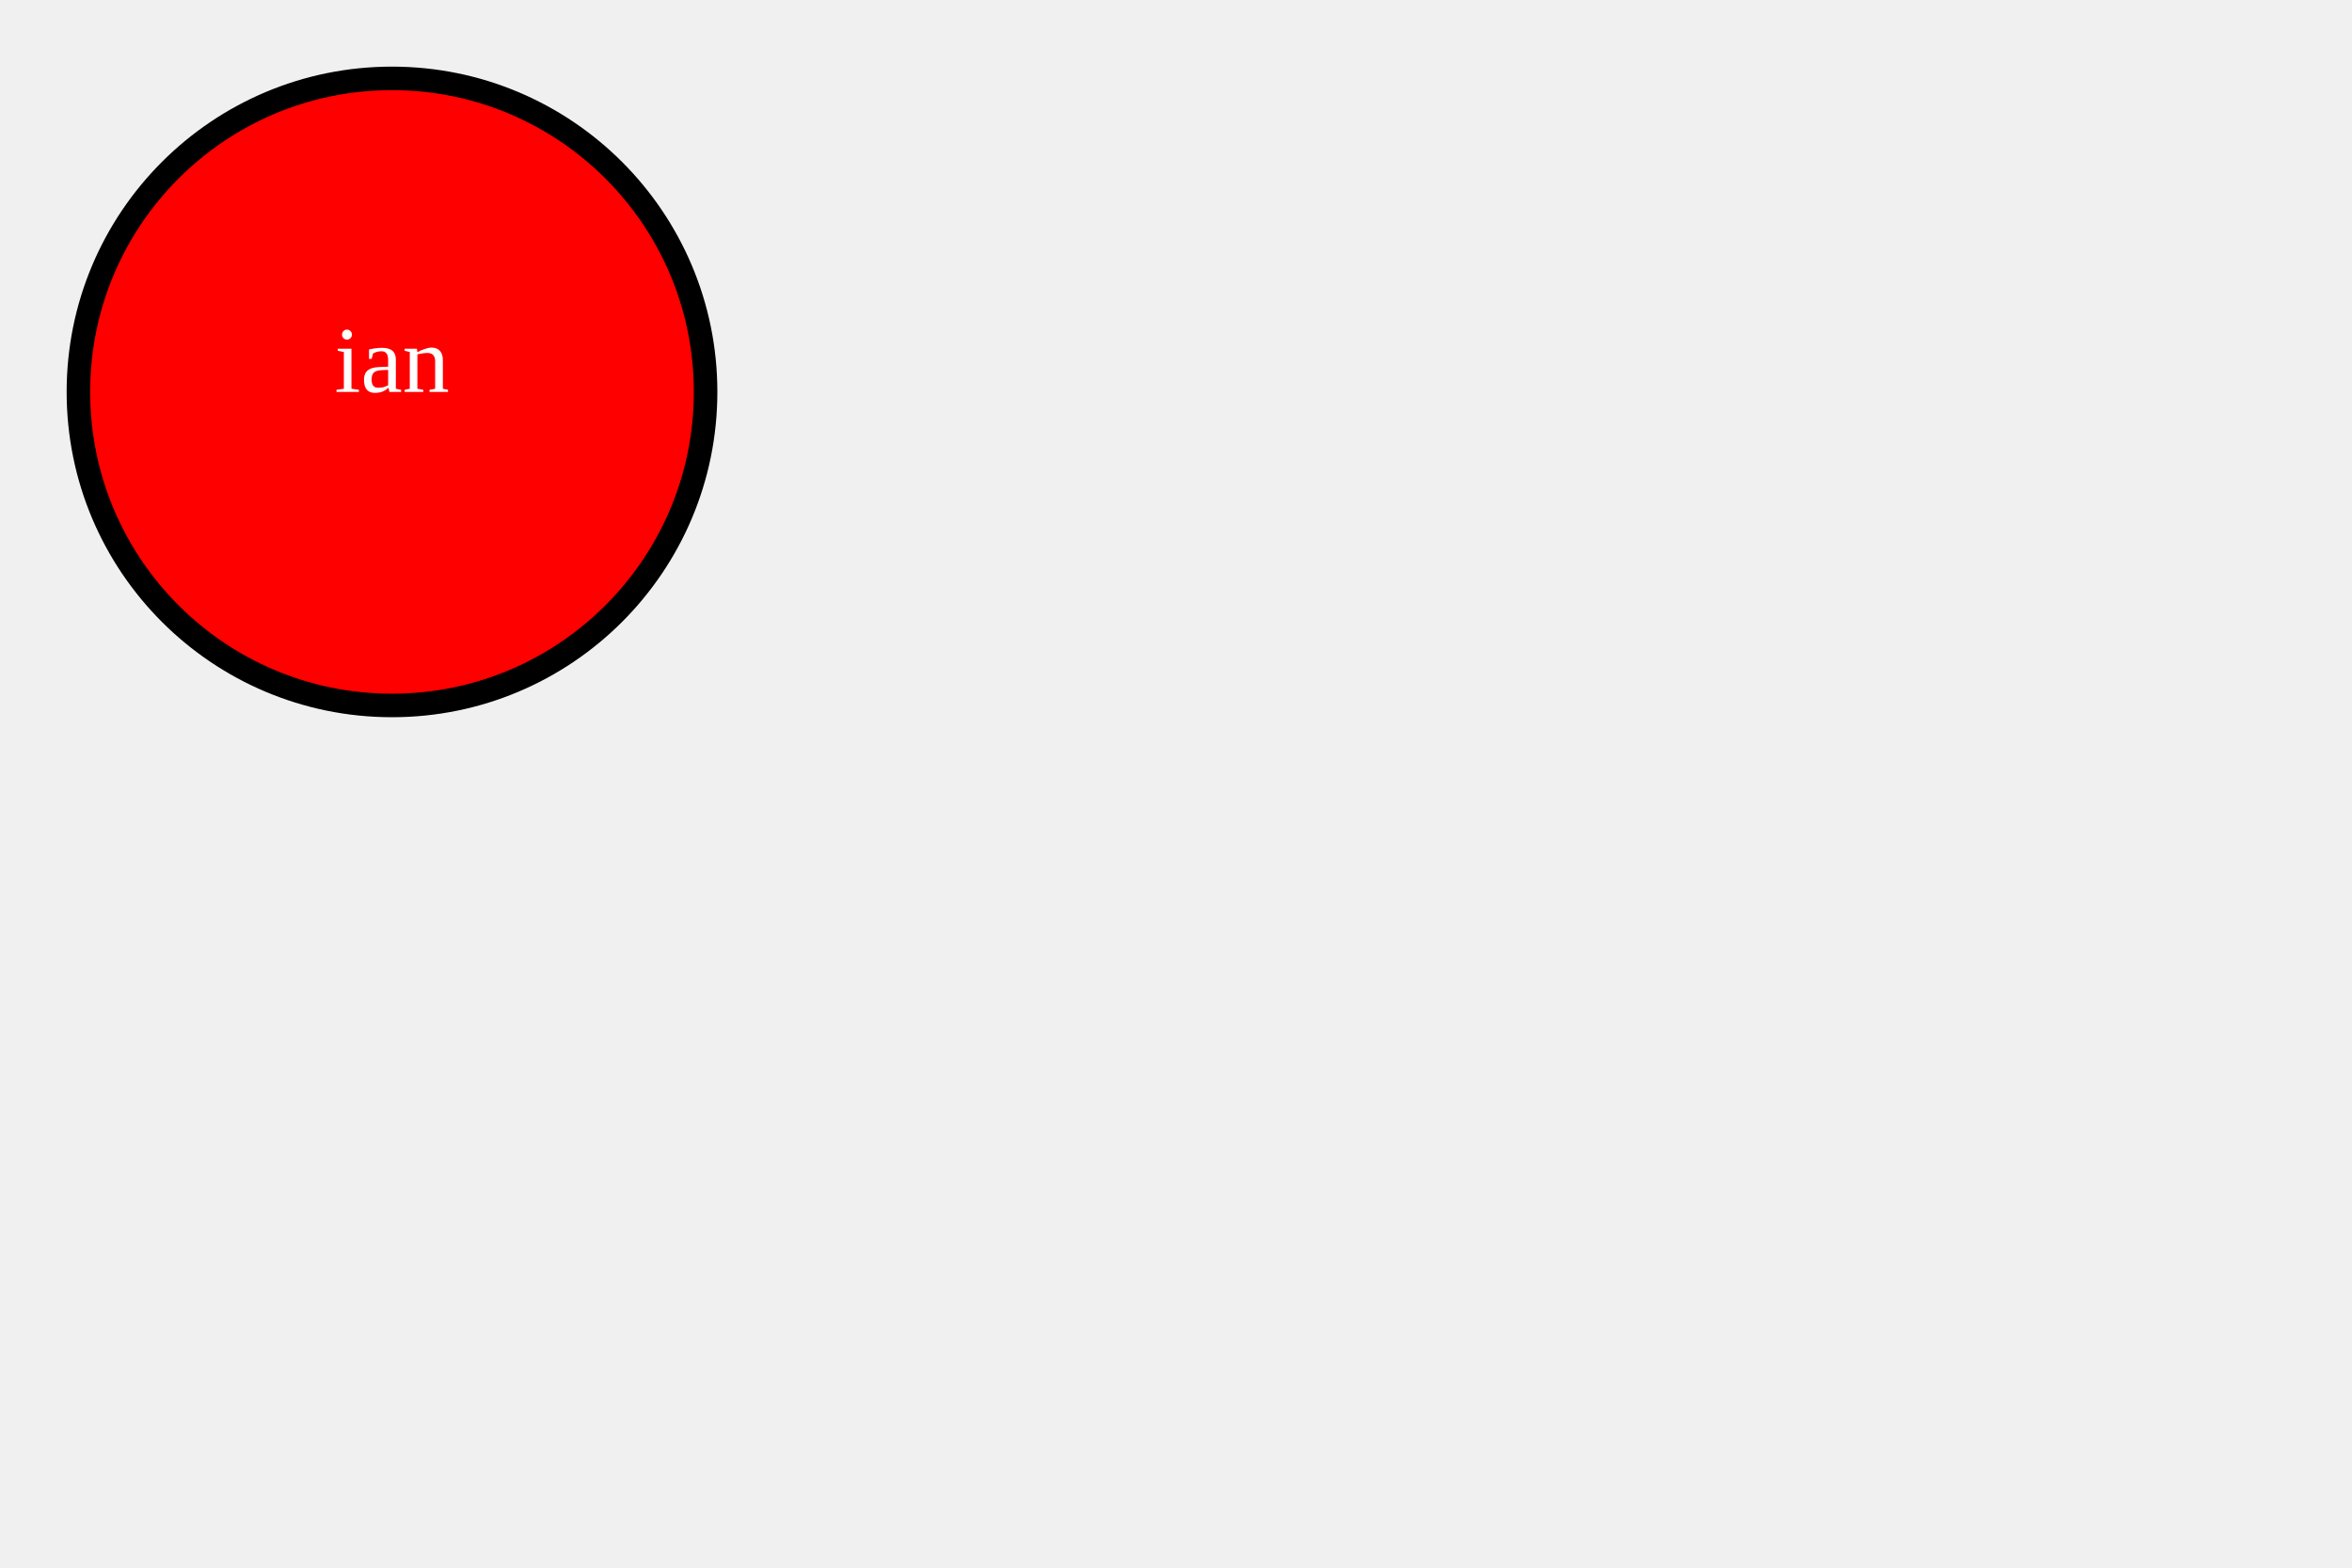
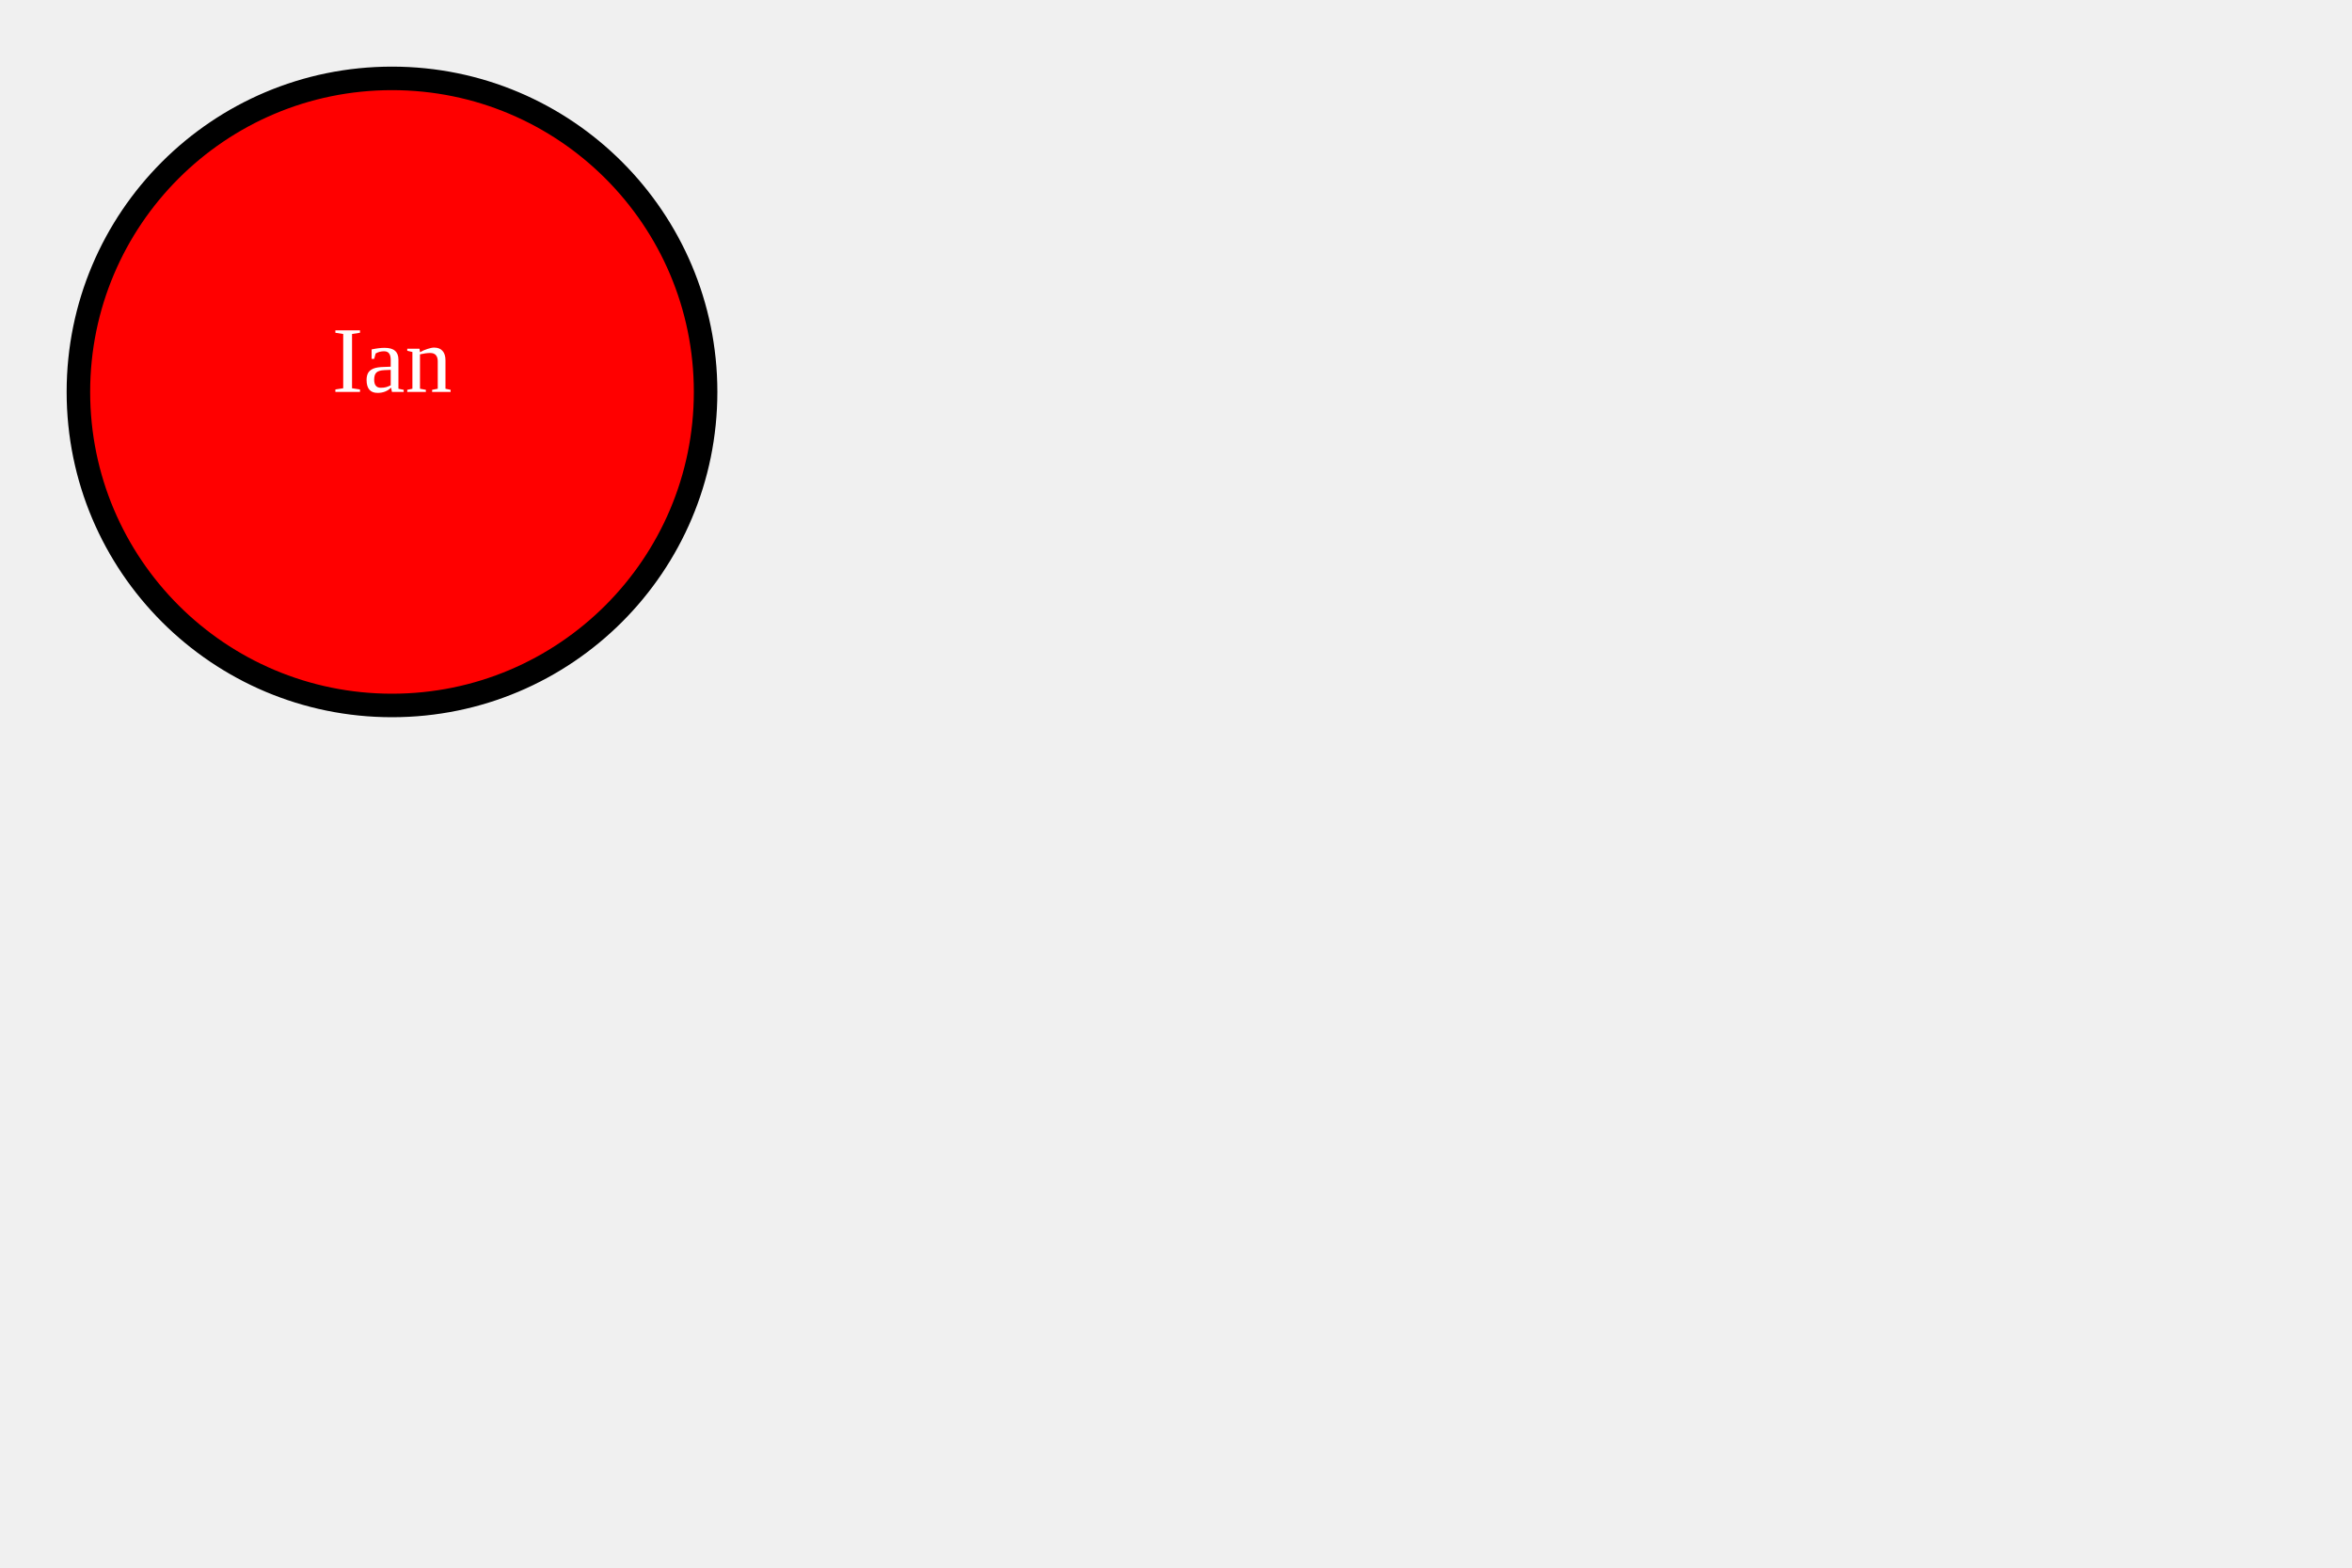
<svg width="300" height="200">
-   <circle cx="50" cy="50" r="40" stroke="black" stroke-width="3" fill="red " />
-   <text x="50" y="50" text-anchor="middle" fill="white">ian</text>
+   <circle cx="50" cy="50" r="40" stroke="black" stroke-width="3" fill="red" />
+   <text x="50" y="50" text-anchor="middle" fill="white">Ian</text>
</svg>
